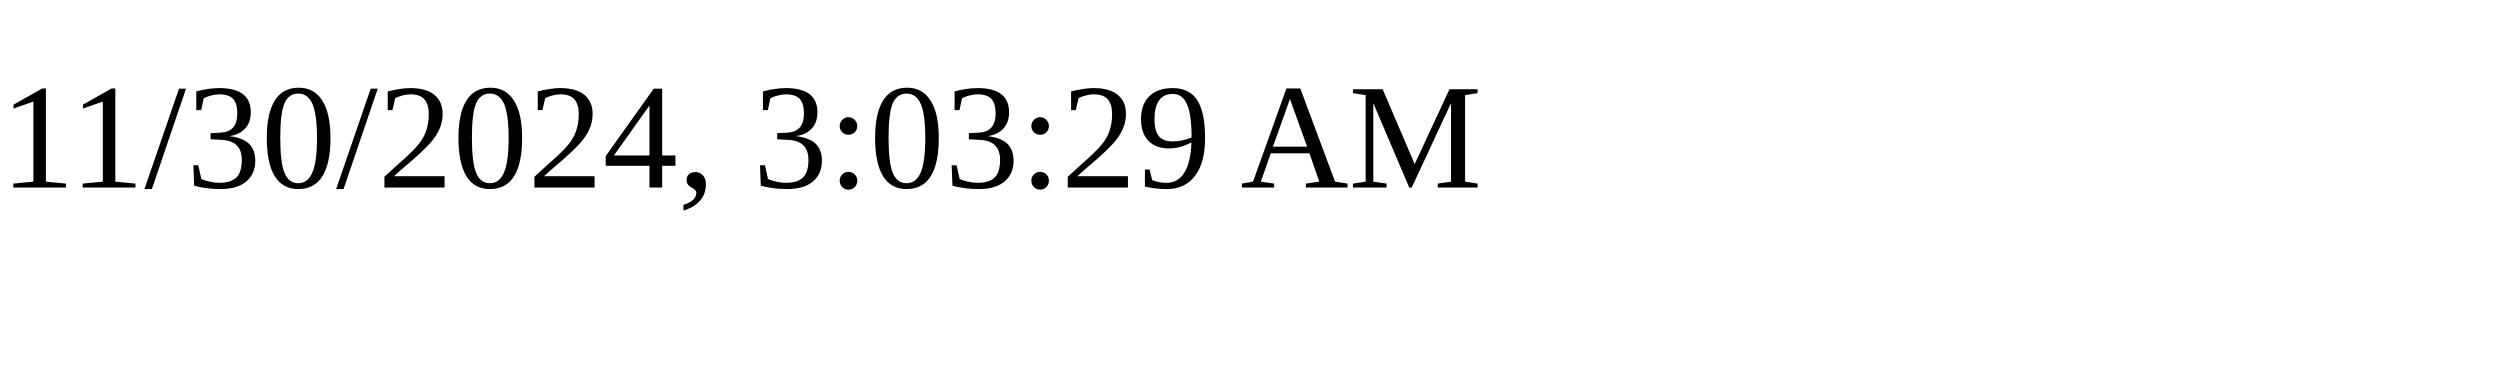
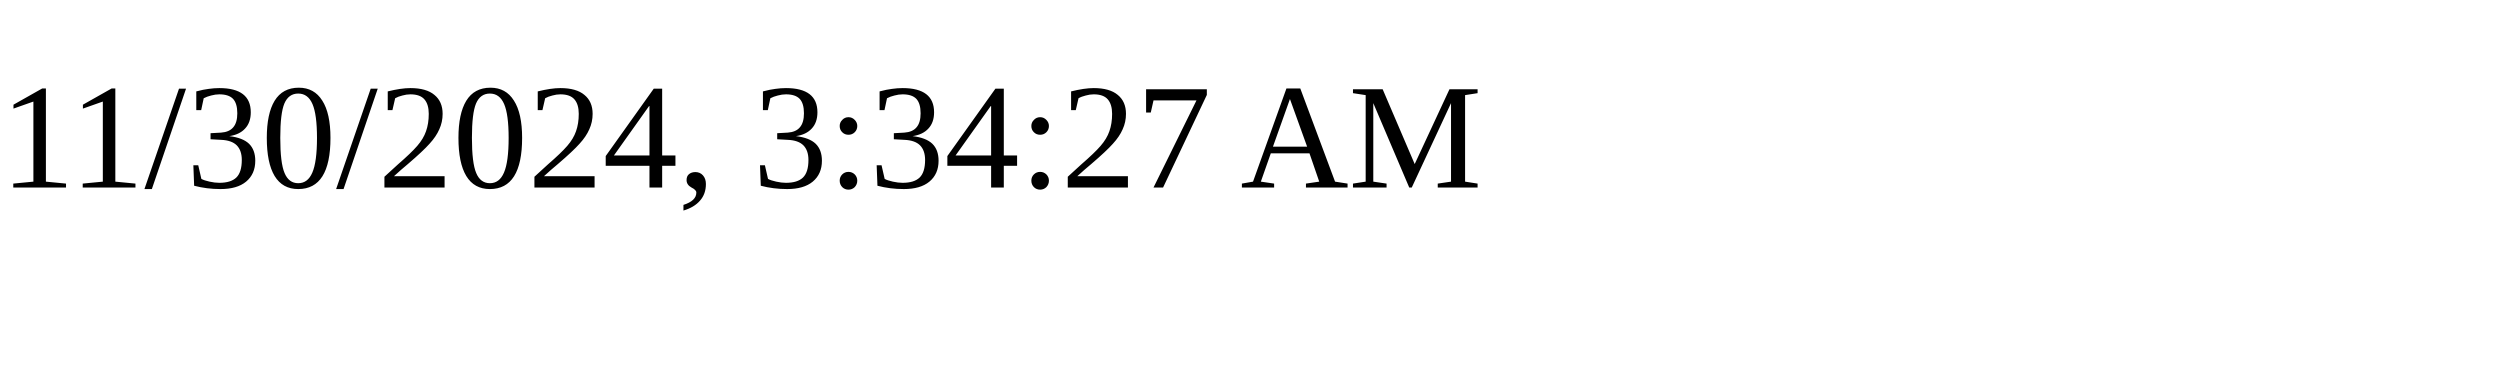
<svg xmlns="http://www.w3.org/2000/svg" height="30" width="200">
-   <text x="0" y="15">11/30/2024, 3:03:29 AM</text>
+   <text x="0" y="15">11/30/2024, 3:34:27 AM</text>
</svg>
